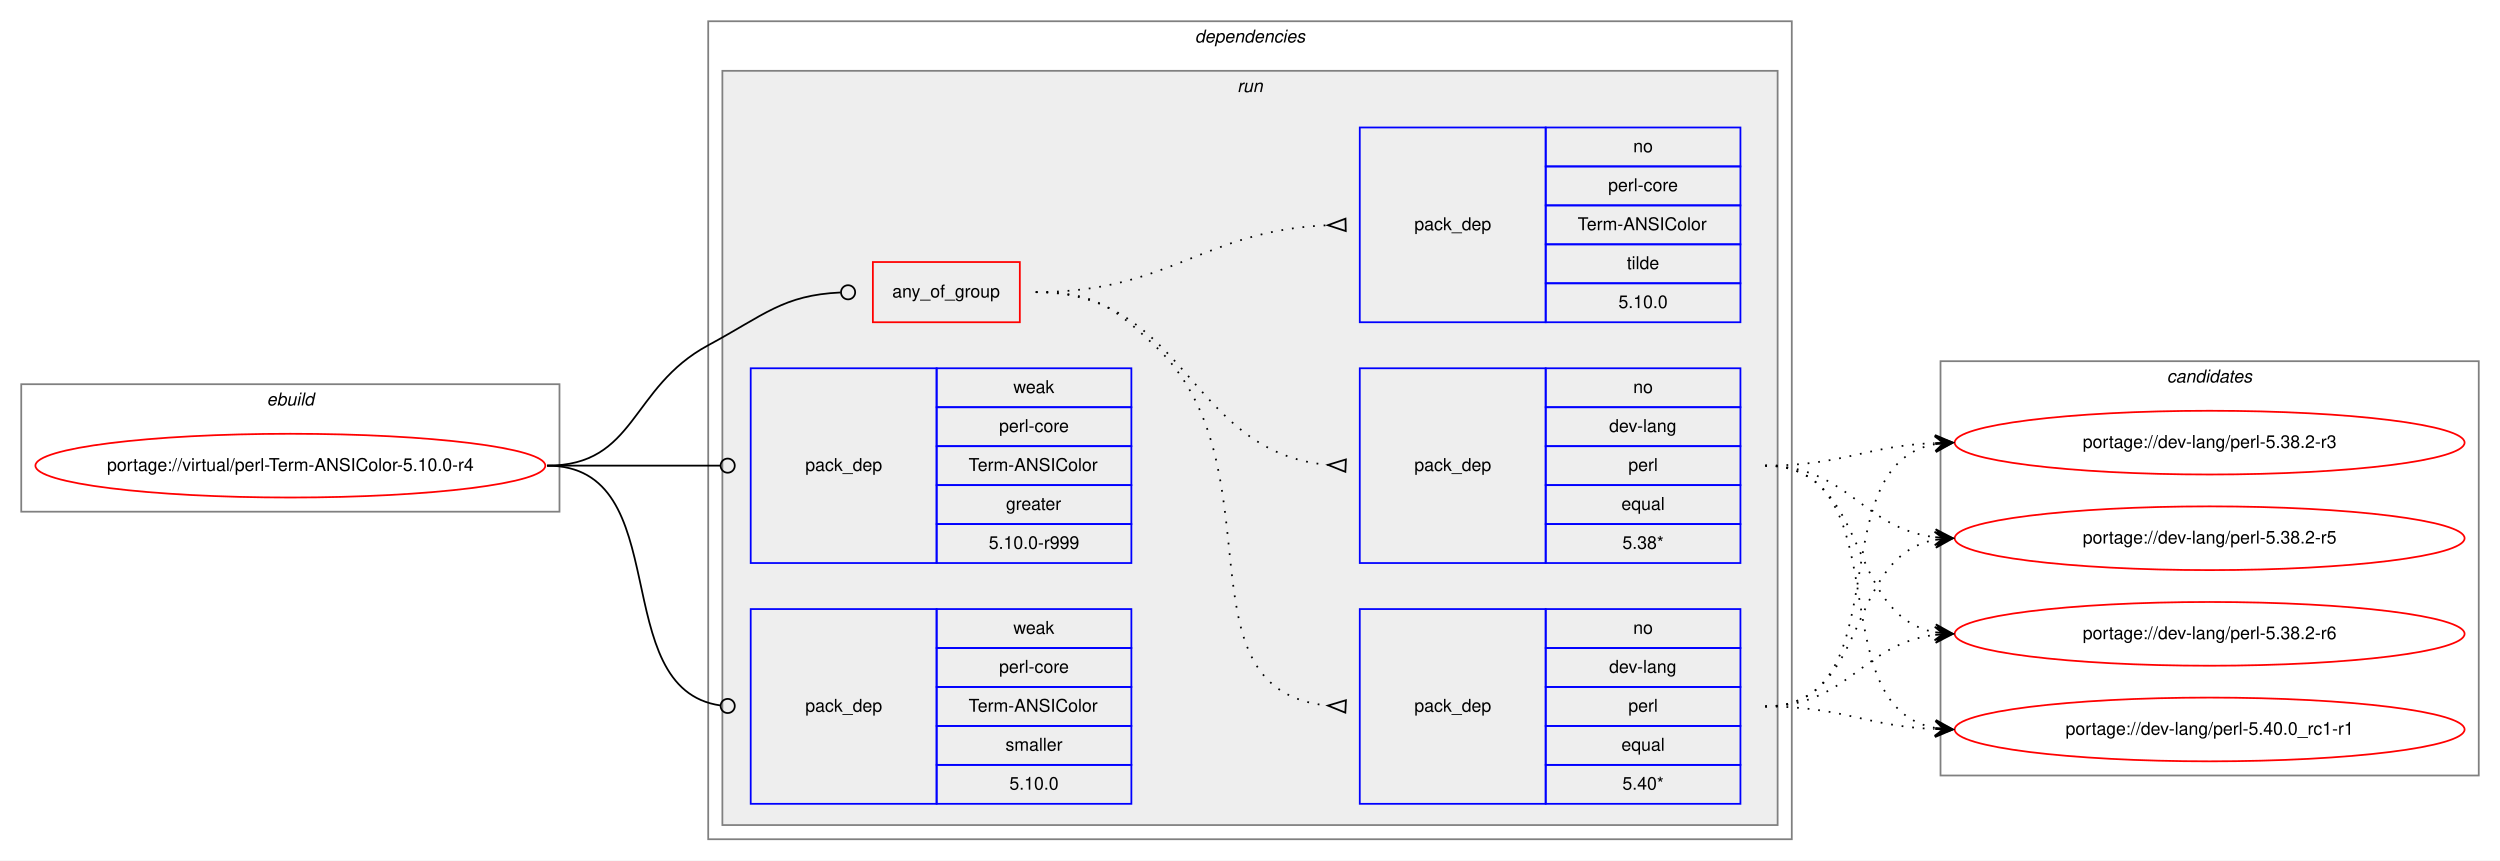
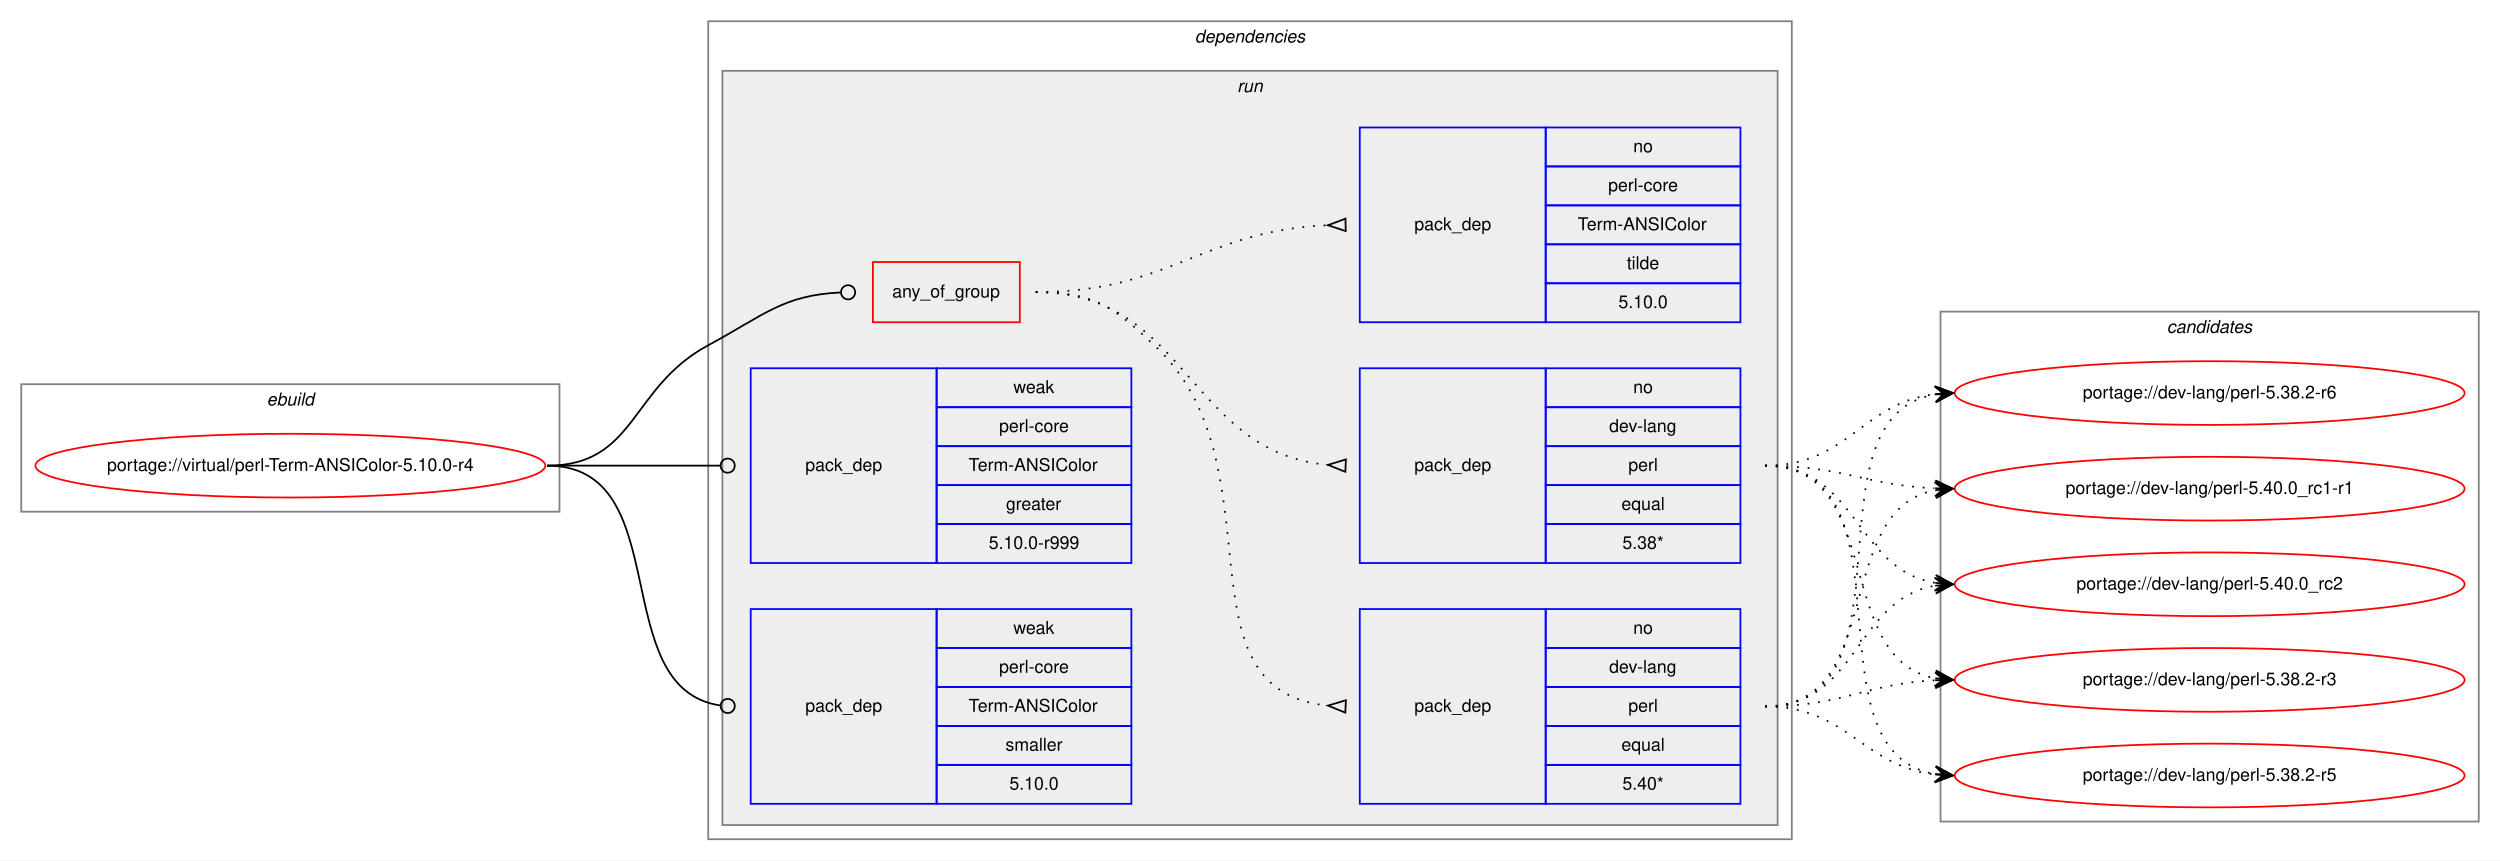
<svg xmlns="http://www.w3.org/2000/svg" xmlns:xlink="http://www.w3.org/1999/xlink" width="1412pt" height="486pt" viewBox="0.00 0.00 1412.00 486.00">
  <g id="graph0" class="graph" transform="scale(1 1) rotate(0) translate(4 482)">
    <polygon fill="white" stroke="transparent" points="-4,4 -4,-482 1408,-482 1408,4 -4,4" />
    <g id="clust1" class="cluster">
      <polygon fill="none" stroke="gray" points="8,-193 8,-265 312,-265 312,-193 8,-193" />
      <text text-anchor="start" x="146.66" y="-253" font-family="Helvetica,sans-Serif" font-style="italic" font-size="10.00">ebuild</text>
    </g>
    <g id="clust2" class="cluster">
      <polygon fill="none" stroke="gray" points="396,-8 396,-470 1008,-470 1008,-8 396,-8" />
      <text text-anchor="start" x="670.88" y="-458" font-family="Helvetica,sans-Serif" font-style="italic" font-size="10.00">dependencies</text>
    </g>
    <g id="clust5" class="cluster">
      <polygon fill="#eeeeee" stroke="gray" points="404,-16 404,-442 1000,-442 1000,-16 404,-16" />
      <text text-anchor="start" x="694.78" y="-430" font-family="Helvetica,sans-Serif" font-style="italic" font-size="10.00">run</text>
    </g>
    <g id="clust12" class="cluster">
-       <polygon fill="none" stroke="gray" points="1092,-44 1092,-278 1396,-278 1396,-44 1092,-44" />
-       <text text-anchor="start" x="1219.82" y="-266" font-family="Helvetica,sans-Serif" font-style="italic" font-size="10.00">candidates</text>
+       <polygon fill="none" stroke="gray" points="1092,-18 1092,-306 1396,-306 1396,-18 1092,-18" />
+       <text text-anchor="start" x="1219.82" y="-294" font-family="Helvetica,sans-Serif" font-style="italic" font-size="10.00">candidates</text>
    </g>
    <g id="node1" class="node">
      <g id="a_node1">
        <a xlink:href="../virtual/perl-Term-ANSIColor-5.10.0-r4.svg" xlink:title="portage://virtual/perl-Term-ANSIColor-5.10.0-r4">
          <ellipse fill="none" stroke="red" cx="160" cy="-219" rx="144" ry="18" />
          <text text-anchor="middle" x="160" y="-216" font-family="Helvetica,sans-Serif" font-size="10.00">portage://virtual/perl-Term-ANSIColor-5.10.0-r4</text>
        </a>
      </g>
    </g>
    <g id="node2" class="node">
      <polygon fill="none" stroke="red" points="489,-300 489,-334 572,-334 572,-300 489,-300" />
      <text text-anchor="start" x="499.93" y="-314" font-family="Helvetica,sans-Serif" font-size="10.00">any_of_group</text>
    </g>
    <g id="edge4" class="edge">
      <path fill="none" stroke="black" d="M305,-219C355.49,-219 351.55,-263.05 396,-287 427.97,-304.23 438.26,-315.27 470.74,-316.81" />
      <ellipse fill="none" stroke="black" cx="475" cy="-316.91" rx="4" ry="4" />
    </g>
    <g id="node6" class="node">
      <polygon fill="none" stroke="blue" points="420,-164 420,-274 525,-274 525,-164 420,-164" />
      <text text-anchor="start" x="450.82" y="-216" font-family="Helvetica,sans-Serif" font-size="10.00">pack_dep</text>
      <polygon fill="none" stroke="blue" points="525,-252 525,-274 635,-274 635,-252 525,-252" />
      <text text-anchor="start" x="568.33" y="-260" font-family="Helvetica,sans-Serif" font-size="10.00">weak</text>
      <polygon fill="none" stroke="blue" points="525,-230 525,-252 635,-252 635,-230 525,-230" />
      <text text-anchor="start" x="560.28" y="-238" font-family="Helvetica,sans-Serif" font-size="10.00">perl-core</text>
      <polygon fill="none" stroke="blue" points="525,-208 525,-230 635,-230 635,-208 525,-208" />
      <text text-anchor="start" x="543.06" y="-216" font-family="Helvetica,sans-Serif" font-size="10.00">Term-ANSIColor</text>
      <polygon fill="none" stroke="blue" points="525,-186 525,-208 635,-208 635,-186 525,-186" />
      <text text-anchor="start" x="564.16" y="-194" font-family="Helvetica,sans-Serif" font-size="10.00">greater</text>
      <polygon fill="none" stroke="blue" points="525,-164 525,-186 635,-186 635,-164 525,-164" />
      <text text-anchor="start" x="554.44" y="-172" font-family="Helvetica,sans-Serif" font-size="10.00">5.10.0-r999</text>
    </g>
    <g id="edge5" class="edge">
      <path fill="none" stroke="black" d="M305,-219C349.26,-219 362.33,-219 402.82,-219" />
      <ellipse fill="none" stroke="black" cx="407" cy="-219" rx="4" ry="4" />
    </g>
    <g id="node7" class="node">
      <polygon fill="none" stroke="blue" points="420,-28 420,-138 525,-138 525,-28 420,-28" />
      <text text-anchor="start" x="450.82" y="-80" font-family="Helvetica,sans-Serif" font-size="10.00">pack_dep</text>
      <polygon fill="none" stroke="blue" points="525,-116 525,-138 635,-138 635,-116 525,-116" />
      <text text-anchor="start" x="568.33" y="-124" font-family="Helvetica,sans-Serif" font-size="10.00">weak</text>
      <polygon fill="none" stroke="blue" points="525,-94 525,-116 635,-116 635,-94 525,-94" />
      <text text-anchor="start" x="560.28" y="-102" font-family="Helvetica,sans-Serif" font-size="10.00">perl-core</text>
      <polygon fill="none" stroke="blue" points="525,-72 525,-94 635,-94 635,-72 525,-72" />
      <text text-anchor="start" x="543.06" y="-80" font-family="Helvetica,sans-Serif" font-size="10.00">Term-ANSIColor</text>
      <polygon fill="none" stroke="blue" points="525,-50 525,-72 635,-72 635,-50 525,-50" />
      <text text-anchor="start" x="563.89" y="-58" font-family="Helvetica,sans-Serif" font-size="10.00">smaller</text>
      <polygon fill="none" stroke="blue" points="525,-28 525,-50 635,-50 635,-28 525,-28" />
      <text text-anchor="start" x="566.1" y="-36" font-family="Helvetica,sans-Serif" font-size="10.00">5.10.0</text>
    </g>
    <g id="edge6" class="edge">
      <path fill="none" stroke="black" d="M305,-219C378.79,-219 337.7,-92.91 402.97,-83.55" />
      <ellipse fill="none" stroke="black" cx="407.01" cy="-83.27" rx="4" ry="4" />
    </g>
    <g id="node3" class="node">
      <polygon fill="none" stroke="blue" points="764,-28 764,-138 869,-138 869,-28 764,-28" />
      <text text-anchor="start" x="794.82" y="-80" font-family="Helvetica,sans-Serif" font-size="10.00">pack_dep</text>
      <polygon fill="none" stroke="blue" points="869,-116 869,-138 979,-138 979,-116 869,-116" />
      <text text-anchor="start" x="918.44" y="-124" font-family="Helvetica,sans-Serif" font-size="10.00">no</text>
      <polygon fill="none" stroke="blue" points="869,-94 869,-116 979,-116 979,-94 869,-94" />
      <text text-anchor="start" x="904.83" y="-102" font-family="Helvetica,sans-Serif" font-size="10.00">dev-lang</text>
      <polygon fill="none" stroke="blue" points="869,-72 869,-94 979,-94 979,-72 869,-72" />
      <text text-anchor="start" x="915.67" y="-80" font-family="Helvetica,sans-Serif" font-size="10.00">perl</text>
      <polygon fill="none" stroke="blue" points="869,-50 869,-72 979,-72 979,-50 869,-50" />
      <text text-anchor="start" x="911.77" y="-58" font-family="Helvetica,sans-Serif" font-size="10.00">equal</text>
      <polygon fill="none" stroke="blue" points="869,-28 869,-50 979,-50 979,-28 869,-28" />
      <text text-anchor="start" x="912.33" y="-36" font-family="Helvetica,sans-Serif" font-size="10.00">5.40*</text>
    </g>
    <g id="edge1" class="edge">
      <path fill="none" stroke="black" stroke-dasharray="1,5" d="M581,-317C613.63,-317 624.18,-309.3 648,-287 720.26,-219.35 658.12,-92.34 745.8,-83.49" />
      <polygon fill="none" stroke="black" points="756.17,-86.5 746.01,-83.48 755.83,-79.5 756.17,-86.5" />
    </g>
    <g id="node4" class="node">
      <polygon fill="none" stroke="blue" points="764,-164 764,-274 869,-274 869,-164 764,-164" />
      <text text-anchor="start" x="794.82" y="-216" font-family="Helvetica,sans-Serif" font-size="10.00">pack_dep</text>
      <polygon fill="none" stroke="blue" points="869,-252 869,-274 979,-274 979,-252 869,-252" />
      <text text-anchor="start" x="918.44" y="-260" font-family="Helvetica,sans-Serif" font-size="10.00">no</text>
      <polygon fill="none" stroke="blue" points="869,-230 869,-252 979,-252 979,-230 869,-230" />
      <text text-anchor="start" x="904.83" y="-238" font-family="Helvetica,sans-Serif" font-size="10.00">dev-lang</text>
      <polygon fill="none" stroke="blue" points="869,-208 869,-230 979,-230 979,-208 869,-208" />
      <text text-anchor="start" x="915.67" y="-216" font-family="Helvetica,sans-Serif" font-size="10.00">perl</text>
      <polygon fill="none" stroke="blue" points="869,-186 869,-208 979,-208 979,-186 869,-186" />
      <text text-anchor="start" x="911.77" y="-194" font-family="Helvetica,sans-Serif" font-size="10.00">equal</text>
      <polygon fill="none" stroke="blue" points="869,-164 869,-186 979,-186 979,-164 869,-164" />
      <text text-anchor="start" x="912.33" y="-172" font-family="Helvetica,sans-Serif" font-size="10.00">5.38*</text>
    </g>
    <g id="edge2" class="edge">
      <path fill="none" stroke="black" stroke-dasharray="1,5" d="M581,-317C666.66,-317 666.97,-226.51 745.97,-219.44" />
      <polygon fill="none" stroke="black" points="756.15,-222.5 746.01,-219.44 755.85,-215.5 756.15,-222.5" />
    </g>
    <g id="node5" class="node">
      <polygon fill="none" stroke="blue" points="764,-300 764,-410 869,-410 869,-300 764,-300" />
      <text text-anchor="start" x="794.82" y="-352" font-family="Helvetica,sans-Serif" font-size="10.00">pack_dep</text>
      <polygon fill="none" stroke="blue" points="869,-388 869,-410 979,-410 979,-388 869,-388" />
      <text text-anchor="start" x="918.44" y="-396" font-family="Helvetica,sans-Serif" font-size="10.00">no</text>
      <polygon fill="none" stroke="blue" points="869,-366 869,-388 979,-388 979,-366 869,-366" />
      <text text-anchor="start" x="904.28" y="-374" font-family="Helvetica,sans-Serif" font-size="10.00">perl-core</text>
      <polygon fill="none" stroke="blue" points="869,-344 869,-366 979,-366 979,-344 869,-344" />
      <text text-anchor="start" x="887.06" y="-352" font-family="Helvetica,sans-Serif" font-size="10.00">Term-ANSIColor</text>
      <polygon fill="none" stroke="blue" points="869,-322 869,-344 979,-344 979,-322 869,-322" />
      <text text-anchor="start" x="914.83" y="-330" font-family="Helvetica,sans-Serif" font-size="10.00">tilde</text>
      <polygon fill="none" stroke="blue" points="869,-300 869,-322 979,-322 979,-300 869,-300" />
      <text text-anchor="start" x="910.1" y="-308" font-family="Helvetica,sans-Serif" font-size="10.00">5.10.0</text>
    </g>
    <g id="edge3" class="edge">
      <path fill="none" stroke="black" stroke-dasharray="1,5" d="M581,-317C657.01,-317 674.86,-351.66 745.65,-354.78" />
      <polygon fill="none" stroke="black" points="755.92,-358.5 746,-354.78 756.08,-351.5 755.92,-358.5" />
    </g>
    <g id="node8" class="node">
      <g id="a_node8">
        <a xlink:href="../dev-lang/perl-5.38.2-r3.svg" xlink:title="portage://dev-lang/perl-5.38.2-r3">
-           <ellipse fill="none" stroke="red" cx="1244" cy="-232" rx="144" ry="18" />
-           <text text-anchor="middle" x="1244" y="-229" font-family="Helvetica,sans-Serif" font-size="10.00">portage://dev-lang/perl-5.38.2-r3</text>
+           <ellipse fill="none" stroke="red" cx="1244" cy="-98" rx="144" ry="18" />
+           <text text-anchor="middle" x="1244" y="-95" font-family="Helvetica,sans-Serif" font-size="10.00">portage://dev-lang/perl-5.38.2-r3</text>
        </a>
      </g>
    </g>
    <g id="edge7" class="edge">
-       <path fill="none" stroke="black" stroke-dasharray="1,5" d="M993,-83C1070.62,-83 1022.53,-218.91 1088.86,-231.12" />
-       <polygon fill="black" stroke="black" points="1099,-232 1088.65,-235.62 1094.02,-231.57 1089.04,-231.14 1089.04,-231.14 1089.04,-231.14 1094.02,-231.57 1089.42,-226.66 1099,-232 1099,-232" />
+       <path fill="none" stroke="black" stroke-dasharray="1,5" d="M993,-83C1037.05,-83 1049.61,-95.86 1088.98,-97.76" />
+       <polygon fill="black" stroke="black" points="1099,-98 1088.9,-102.26 1094,-97.88 1089,-97.76 1089,-97.76 1089,-97.76 1094,-97.88 1089.11,-93.27 1099,-98 1099,-98" />
    </g>
    <g id="node9" class="node">
      <g id="a_node9">
        <a xlink:href="../dev-lang/perl-5.38.2-r5.svg" xlink:title="portage://dev-lang/perl-5.38.2-r5">
-           <ellipse fill="none" stroke="red" cx="1244" cy="-178" rx="144" ry="18" />
-           <text text-anchor="middle" x="1244" y="-175" font-family="Helvetica,sans-Serif" font-size="10.00">portage://dev-lang/perl-5.38.2-r5</text>
+           <ellipse fill="none" stroke="red" cx="1244" cy="-44" rx="144" ry="18" />
+           <text text-anchor="middle" x="1244" y="-41" font-family="Helvetica,sans-Serif" font-size="10.00">portage://dev-lang/perl-5.38.2-r5</text>
        </a>
      </g>
    </g>
    <g id="edge8" class="edge">
-       <path fill="none" stroke="black" stroke-dasharray="1,5" d="M993,-83C1052.68,-83 1037.79,-167.54 1089.03,-177.12" />
-       <polygon fill="black" stroke="black" points="1099,-178 1088.64,-181.6 1094.02,-177.56 1089.04,-177.12 1089.04,-177.12 1089.04,-177.12 1094.02,-177.56 1089.43,-172.64 1099,-178 1099,-178" />
+       <path fill="none" stroke="black" stroke-dasharray="1,5" d="M993,-83C1039.57,-83 1047.76,-49.43 1088.78,-44.58" />
+       <polygon fill="black" stroke="black" points="1099,-44 1089.27,-49.06 1094.01,-44.28 1089.02,-44.57 1089.02,-44.57 1089.02,-44.57 1094.01,-44.28 1088.76,-40.08 1099,-44 1099,-44" />
    </g>
    <g id="node10" class="node">
      <g id="a_node10">
        <a xlink:href="../dev-lang/perl-5.38.2-r6.svg" xlink:title="portage://dev-lang/perl-5.38.2-r6">
-           <ellipse fill="none" stroke="red" cx="1244" cy="-124" rx="144" ry="18" />
-           <text text-anchor="middle" x="1244" y="-121" font-family="Helvetica,sans-Serif" font-size="10.00">portage://dev-lang/perl-5.38.2-r6</text>
+           <ellipse fill="none" stroke="red" cx="1244" cy="-260" rx="144" ry="18" />
+           <text text-anchor="middle" x="1244" y="-257" font-family="Helvetica,sans-Serif" font-size="10.00">portage://dev-lang/perl-5.38.2-r6</text>
        </a>
      </g>
    </g>
    <g id="edge9" class="edge">
-       <path fill="none" stroke="black" stroke-dasharray="1,5" d="M993,-83C1039.96,-83 1047.56,-118.44 1088.99,-123.42" />
-       <polygon fill="black" stroke="black" points="1099,-124 1088.76,-127.91 1094.01,-123.71 1089.02,-123.42 1089.02,-123.42 1089.02,-123.42 1094.01,-123.71 1089.28,-118.93 1099,-124 1099,-124" />
+       <path fill="none" stroke="black" stroke-dasharray="1,5" d="M993,-83C1081.11,-83 1013.09,-246.44 1089.01,-259.21" />
+       <polygon fill="black" stroke="black" points="1099,-260 1088.68,-263.7 1094.02,-259.61 1089.03,-259.21 1089.03,-259.21 1089.03,-259.21 1094.02,-259.61 1089.39,-254.73 1099,-260 1099,-260" />
    </g>
    <g id="node11" class="node">
      <g id="a_node11">
        <a xlink:href="../dev-lang/perl-5.40.0_rc1-r1.svg" xlink:title="portage://dev-lang/perl-5.40.0_rc1-r1">
-           <ellipse fill="none" stroke="red" cx="1244" cy="-70" rx="144" ry="18" />
-           <text text-anchor="middle" x="1244" y="-67" font-family="Helvetica,sans-Serif" font-size="10.00">portage://dev-lang/perl-5.40.0_rc1-r1</text>
+           <ellipse fill="none" stroke="red" cx="1244" cy="-206" rx="144" ry="18" />
+           <text text-anchor="middle" x="1244" y="-203" font-family="Helvetica,sans-Serif" font-size="10.00">portage://dev-lang/perl-5.40.0_rc1-r1</text>
        </a>
      </g>
    </g>
    <g id="edge10" class="edge">
-       <path fill="none" stroke="black" stroke-dasharray="1,5" d="M993,-83C1036.76,-83 1049.58,-71.95 1088.51,-70.23" />
-       <polygon fill="black" stroke="black" points="1099,-70 1089.1,-74.71 1094,-70.11 1089,-70.22 1089,-70.22 1089,-70.22 1094,-70.11 1088.91,-65.72 1099,-70 1099,-70" />
+       <path fill="none" stroke="black" stroke-dasharray="1,5" d="M993,-83C1061.5,-83 1030.44,-193.82 1088.83,-205.08" />
+       <polygon fill="black" stroke="black" points="1099,-206 1088.64,-209.58 1094.02,-205.55 1089.04,-205.1 1089.04,-205.1 1089.04,-205.1 1094.02,-205.55 1089.45,-200.62 1099,-206 1099,-206" />
+     </g>
+     <g id="node12" class="node">
+       <g id="a_node12">
+         <a xlink:href="../dev-lang/perl-5.40.0_rc2.svg" xlink:title="portage://dev-lang/perl-5.40.0_rc2">
+           <ellipse fill="none" stroke="red" cx="1244" cy="-152" rx="144" ry="18" />
+           <text text-anchor="middle" x="1244" y="-149" font-family="Helvetica,sans-Serif" font-size="10.00">portage://dev-lang/perl-5.40.0_rc2</text>
+         </a>
+       </g>
    </g>
    <g id="edge11" class="edge">
-       <path fill="none" stroke="black" stroke-dasharray="1,5" d="M993,-219C1036.76,-219 1049.58,-230.05 1088.51,-231.77" />
-       <polygon fill="black" stroke="black" points="1099,-232 1088.91,-236.28 1094,-231.89 1089,-231.78 1089,-231.78 1089,-231.78 1094,-231.89 1089.1,-227.29 1099,-232 1099,-232" />
+       <path fill="none" stroke="black" stroke-dasharray="1,5" d="M993,-83C1045.59,-83 1043.36,-143.39 1088.88,-151.18" />
+       <polygon fill="black" stroke="black" points="1099,-152 1088.67,-155.67 1094.02,-151.59 1089.03,-151.19 1089.03,-151.19 1089.03,-151.19 1094.02,-151.59 1089.4,-146.7 1099,-152 1099,-152" />
    </g>
    <g id="edge12" class="edge">
-       <path fill="none" stroke="black" stroke-dasharray="1,5" d="M993,-219C1039.96,-219 1047.56,-183.56 1088.99,-178.58" />
-       <polygon fill="black" stroke="black" points="1099,-178 1089.28,-183.07 1094.01,-178.29 1089.02,-178.58 1089.02,-178.58 1089.02,-178.58 1094.01,-178.29 1088.76,-174.09 1099,-178 1099,-178" />
+       <path fill="none" stroke="black" stroke-dasharray="1,5" d="M993,-219C1060.86,-219 1030.98,-109.98 1088.92,-98.9" />
+       <polygon fill="black" stroke="black" points="1099,-98 1089.44,-103.38 1094.02,-98.45 1089.04,-98.89 1089.04,-98.89 1089.04,-98.89 1094.02,-98.45 1088.64,-94.41 1099,-98 1099,-98" />
    </g>
    <g id="edge13" class="edge">
-       <path fill="none" stroke="black" stroke-dasharray="1,5" d="M993,-219C1052.68,-219 1037.79,-134.46 1089.03,-124.88" />
-       <polygon fill="black" stroke="black" points="1099,-124 1089.43,-129.36 1094.02,-124.44 1089.04,-124.88 1089.04,-124.88 1089.04,-124.88 1094.02,-124.44 1088.64,-120.4 1099,-124 1099,-124" />
+       <path fill="none" stroke="black" stroke-dasharray="1,5" d="M993,-219C1080.2,-219 1014.01,-58.06 1088.63,-44.86" />
+       <polygon fill="black" stroke="black" points="1099,-44 1089.41,-49.31 1094.02,-44.41 1089.03,-44.83 1089.03,-44.83 1089.03,-44.83 1094.02,-44.41 1088.66,-40.34 1099,-44 1099,-44" />
    </g>
    <g id="edge14" class="edge">
-       <path fill="none" stroke="black" stroke-dasharray="1,5" d="M993,-219C1070.62,-219 1022.53,-83.09 1088.86,-70.88" />
-       <polygon fill="black" stroke="black" points="1099,-70 1089.42,-75.34 1094.02,-70.43 1089.04,-70.86 1089.04,-70.86 1089.04,-70.86 1094.02,-70.43 1088.65,-66.38 1099,-70 1099,-70" />
+       <path fill="none" stroke="black" stroke-dasharray="1,5" d="M993,-219C1039.96,-219 1047.56,-254.44 1088.99,-259.42" />
+       <polygon fill="black" stroke="black" points="1099,-260 1088.76,-263.91 1094.01,-259.71 1089.02,-259.42 1089.02,-259.42 1089.02,-259.42 1094.01,-259.71 1089.28,-254.93 1099,-260 1099,-260" />
+     </g>
+     <g id="edge15" class="edge">
+       <path fill="none" stroke="black" stroke-dasharray="1,5" d="M993,-219C1036.76,-219 1049.58,-207.95 1088.51,-206.23" />
+       <polygon fill="black" stroke="black" points="1099,-206 1089.1,-210.71 1094,-206.11 1089,-206.22 1089,-206.22 1089,-206.22 1094,-206.11 1088.91,-201.72 1099,-206 1099,-206" />
+     </g>
+     <g id="edge16" class="edge">
+       <path fill="none" stroke="black" stroke-dasharray="1,5" d="M993,-219C1045.14,-219 1043.72,-160.36 1088.95,-152.8" />
+       <polygon fill="black" stroke="black" points="1099,-152 1089.39,-157.28 1094.02,-152.4 1089.03,-152.79 1089.03,-152.79 1089.03,-152.79 1094.02,-152.4 1088.67,-148.31 1099,-152 1099,-152" />
    </g>
  </g>
</svg>
